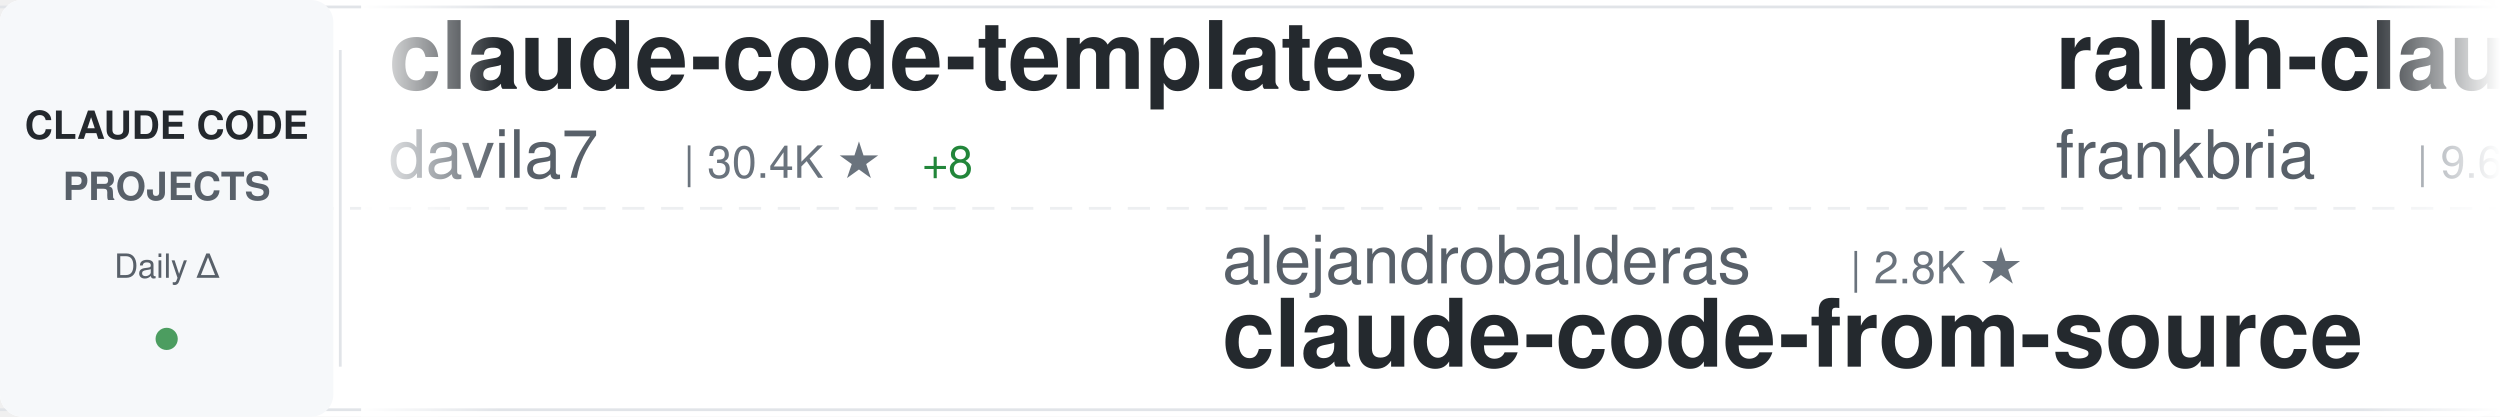
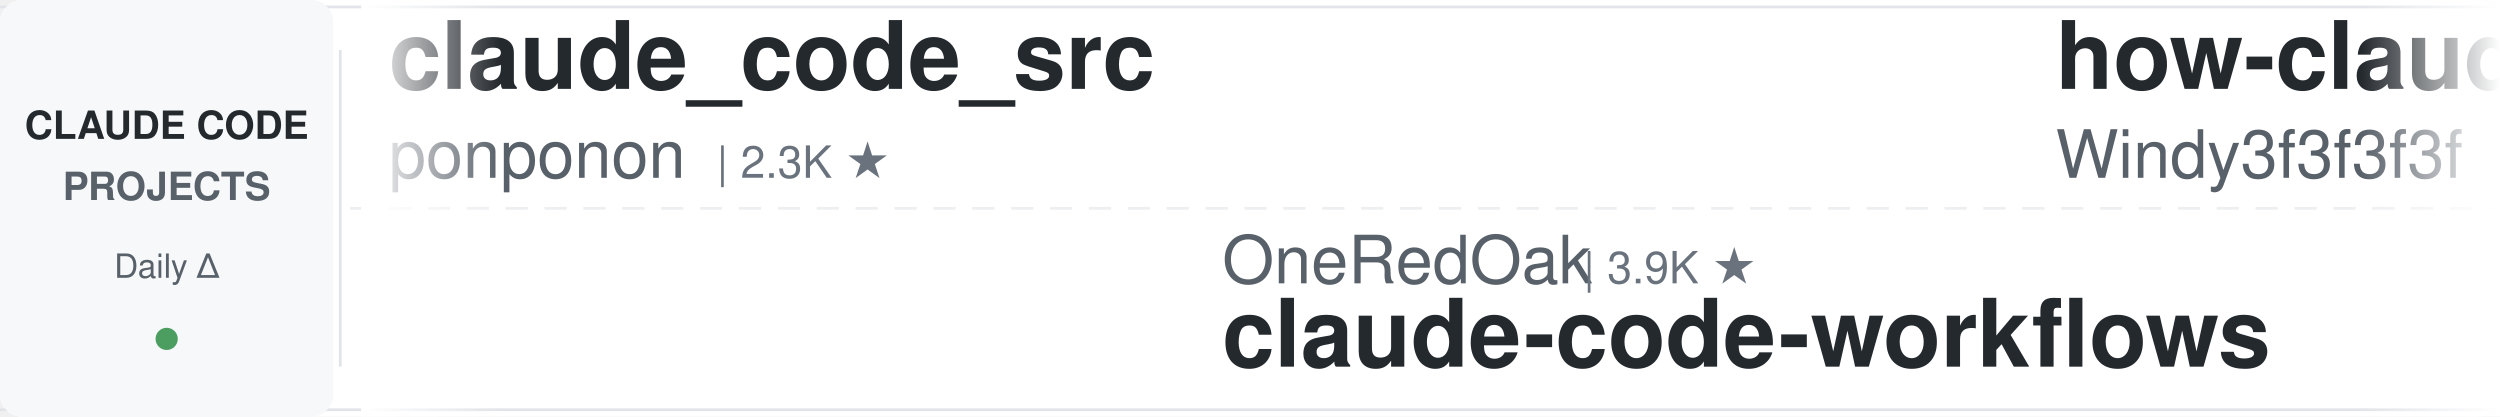
<svg xmlns="http://www.w3.org/2000/svg" width="900" height="150">
  <defs>
    <linearGradient id="awesomeLeftFade" x1="0%" y1="0%" x2="100%" y2="0%">
      <stop offset="0%" style="stop-color:#ffffff;stop-opacity:1" />
      <stop offset="100%" style="stop-color:#ffffff;stop-opacity:0" />
    </linearGradient>
    <linearGradient id="awesomeRightFade" x1="0%" y1="0%" x2="100%" y2="0%">
      <stop offset="0%" style="stop-color:#ffffff;stop-opacity:0" />
      <stop offset="100%" style="stop-color:#ffffff;stop-opacity:1" />
    </linearGradient>
  </defs>
  <rect width="900" height="150" fill="#ffffff" rx="8" />
  <rect x="0" y="2" width="900" height="1" fill="#e1e4e8" />
  <rect x="0" y="147" width="900" height="1" fill="#e1e4e8" />
  <line x1="0" y1="75" x2="900" y2="75" stroke="#e1e4e8" stroke-width="1" stroke-dasharray="8 6" opacity="0.6" />
  <rect x="0" y="0" width="120" height="150" fill="#f6f8fa" rx="8" />
  <text x="60" y="50" font-family="-apple-system, BlinkMacSystemFont, 'Segoe UI', Helvetica, Arial, sans-serif" font-size="14" font-weight="600" fill="#24292e" text-anchor="middle">CLAUDE CODE</text>
  <text x="60" y="72" font-family="-apple-system, BlinkMacSystemFont, 'Segoe UI', Helvetica, Arial, sans-serif" font-size="14" font-weight="600" fill="#586069" text-anchor="middle">PROJECTS</text>
  <text x="60" y="100" font-family="-apple-system, BlinkMacSystemFont, 'Segoe UI', Helvetica, Arial, sans-serif" font-size="12" font-weight="500" fill="#586069" text-anchor="middle">Daily Δ</text>
  <circle cx="60" cy="122" r="4" fill="#22863a" opacity="0.8" />
  <rect x="122" y="18" width="1" height="114" fill="#e1e4e8" />
  <clipPath id="awesomeTickerClip">
    <rect x="130" y="0" width="770" height="150" />
  </clipPath>
  <g clip-path="url(#awesomeTickerClip)">
    <g id="awesomeTickerItems">
      <animateTransform attributeName="transform" attributeType="XML" type="translate" from="0 0" to="-3000 0" dur="54s" repeatCount="indefinite" />
      <g transform="translate(0, 0)">
-         <text x="140" y="32" font-family="-apple-system, BlinkMacSystemFont, 'Segoe UI', Helvetica, Arial, sans-serif" font-size="34" font-weight="600" fill="#24292e">claude-code-templates</text>
-         <text x="140" y="64" font-family="-apple-system, BlinkMacSystemFont, 'Segoe UI', Helvetica, Arial, sans-serif" font-size="24" font-weight="400" fill="#586069">davila7</text>
-         <text x="246" y="64" font-family="-apple-system, BlinkMacSystemFont, 'Segoe UI', Helvetica, Arial, sans-serif" font-size="16" font-weight="500" fill="#6a737d">| 30.4K ★</text>
-         <text x="332" y="64" font-family="-apple-system, BlinkMacSystemFont, 'Segoe UI', Helvetica, Arial, sans-serif" font-size="16" font-weight="500" fill="#22863a"> +8</text>
+         <text x="140" y="32" font-family="-apple-system, BlinkMacSystemFont, 'Segoe UI', Helvetica, Arial, sans-serif" font-size="34" font-weight="600" fill="#24292e">claude_code_src</text>
+         <text x="140" y="64" font-family="-apple-system, BlinkMacSystemFont, 'Segoe UI', Helvetica, Arial, sans-serif" font-size="24" font-weight="400" fill="#586069">ponponon</text>
+         <text x="258" y="64" font-family="-apple-system, BlinkMacSystemFont, 'Segoe UI', Helvetica, Arial, sans-serif" font-size="16" font-weight="500" fill="#6a737d">| 2.3K ★</text>
      </g>
      <g transform="translate(300, 0)">
-         <text x="140" y="102" font-family="-apple-system, BlinkMacSystemFont, 'Segoe UI', Helvetica, Arial, sans-serif" font-size="24" font-weight="400" fill="#586069">alejandrobalderas</text>
-         <text x="366" y="102" font-family="-apple-system, BlinkMacSystemFont, 'Segoe UI', Helvetica, Arial, sans-serif" font-size="16" font-weight="500" fill="#6a737d">| 2.8K ★</text>
-         <text x="140" y="132" font-family="-apple-system, BlinkMacSystemFont, 'Segoe UI', Helvetica, Arial, sans-serif" font-size="34" font-weight="600" fill="#24292e">claude-code-from-source</text>
+         <text x="140" y="102" font-family="-apple-system, BlinkMacSystemFont, 'Segoe UI', Helvetica, Arial, sans-serif" font-size="24" font-weight="400" fill="#586069">OneRedOak</text>
+         <text x="270" y="102" font-family="-apple-system, BlinkMacSystemFont, 'Segoe UI', Helvetica, Arial, sans-serif" font-size="16" font-weight="500" fill="#6a737d">| 3.9K ★</text>
+         <text x="140" y="132" font-family="-apple-system, BlinkMacSystemFont, 'Segoe UI', Helvetica, Arial, sans-serif" font-size="34" font-weight="600" fill="#24292e">claude-code-workflows</text>
      </g>
      <g transform="translate(600, 0)">
-         <text x="140" y="32" font-family="-apple-system, BlinkMacSystemFont, 'Segoe UI', Helvetica, Arial, sans-serif" font-size="34" font-weight="600" fill="#24292e">ralph-claude-code</text>
-         <text x="140" y="64" font-family="-apple-system, BlinkMacSystemFont, 'Segoe UI', Helvetica, Arial, sans-serif" font-size="24" font-weight="400" fill="#586069">frankbria</text>
-         <text x="270" y="64" font-family="-apple-system, BlinkMacSystemFont, 'Segoe UI', Helvetica, Arial, sans-serif" font-size="16" font-weight="500" fill="#6a737d">| 9.6K ★</text>
+         <text x="140" y="32" font-family="-apple-system, BlinkMacSystemFont, 'Segoe UI', Helvetica, Arial, sans-serif" font-size="34" font-weight="600" fill="#24292e">how-claude-code-works</text>
+         <text x="140" y="64" font-family="-apple-system, BlinkMacSystemFont, 'Segoe UI', Helvetica, Arial, sans-serif" font-size="24" font-weight="400" fill="#586069">Windy3f3f3f3f</text>
+         <text x="318" y="64" font-family="-apple-system, BlinkMacSystemFont, 'Segoe UI', Helvetica, Arial, sans-serif" font-size="16" font-weight="500" fill="#6a737d">| 3.5K ★</text>
+         <text x="395" y="64" font-family="-apple-system, BlinkMacSystemFont, 'Segoe UI', Helvetica, Arial, sans-serif" font-size="16" font-weight="500" fill="#22863a"> +1</text>
      </g>
      <g transform="translate(900, 0)">
-         <text x="140" y="102" font-family="-apple-system, BlinkMacSystemFont, 'Segoe UI', Helvetica, Arial, sans-serif" font-size="24" font-weight="400" fill="#586069">anthropics</text>
-         <text x="282" y="102" font-family="-apple-system, BlinkMacSystemFont, 'Segoe UI', Helvetica, Arial, sans-serif" font-size="16" font-weight="500" fill="#6a737d">| 8.7K ★</text>
-         <text x="359" y="102" font-family="-apple-system, BlinkMacSystemFont, 'Segoe UI', Helvetica, Arial, sans-serif" font-size="16" font-weight="500" fill="#22863a"> +3</text>
-         <text x="140" y="132" font-family="-apple-system, BlinkMacSystemFont, 'Segoe UI', Helvetica, Arial, sans-serif" font-size="34" font-weight="600" fill="#24292e">claude-code-action</text>
+         <text x="140" y="102" font-family="-apple-system, BlinkMacSystemFont, 'Segoe UI', Helvetica, Arial, sans-serif" font-size="24" font-weight="400" fill="#586069">AICoderTudou</text>
+         <text x="306" y="102" font-family="-apple-system, BlinkMacSystemFont, 'Segoe UI', Helvetica, Arial, sans-serif" font-size="16" font-weight="500" fill="#6a737d">| 496 ★</text>
+         <text x="140" y="132" font-family="-apple-system, BlinkMacSystemFont, 'Segoe UI', Helvetica, Arial, sans-serif" font-size="34" font-weight="600" fill="#24292e">claude-code-tudou</text>
      </g>
      <g transform="translate(1200, 0)">
-         <text x="140" y="32" font-family="-apple-system, BlinkMacSystemFont, 'Segoe UI', Helvetica, Arial, sans-serif" font-size="34" font-weight="600" fill="#24292e">claude-code-source</text>
-         <text x="140" y="64" font-family="-apple-system, BlinkMacSystemFont, 'Segoe UI', Helvetica, Arial, sans-serif" font-size="24" font-weight="400" fill="#586069">JrCx7scC</text>
-         <text x="258" y="64" font-family="-apple-system, BlinkMacSystemFont, 'Segoe UI', Helvetica, Arial, sans-serif" font-size="16" font-weight="500" fill="#6a737d">| 374 ★</text>
+         <text x="140" y="32" font-family="-apple-system, BlinkMacSystemFont, 'Segoe UI', Helvetica, Arial, sans-serif" font-size="34" font-weight="600" fill="#24292e">claude-code-rust</text>
+         <text x="140" y="64" font-family="-apple-system, BlinkMacSystemFont, 'Segoe UI', Helvetica, Arial, sans-serif" font-size="24" font-weight="400" fill="#586069">lorryjovens-hub</text>
+         <text x="342" y="64" font-family="-apple-system, BlinkMacSystemFont, 'Segoe UI', Helvetica, Arial, sans-serif" font-size="16" font-weight="500" fill="#6a737d">| 1.7K ★</text>
      </g>
      <g transform="translate(1500, 0)">
-         <text x="140" y="102" font-family="-apple-system, BlinkMacSystemFont, 'Segoe UI', Helvetica, Arial, sans-serif" font-size="24" font-weight="400" fill="#586069">daymade</text>
-         <text x="246" y="102" font-family="-apple-system, BlinkMacSystemFont, 'Segoe UI', Helvetica, Arial, sans-serif" font-size="16" font-weight="500" fill="#6a737d">| 1.3K ★</text>
-         <text x="323" y="102" font-family="-apple-system, BlinkMacSystemFont, 'Segoe UI', Helvetica, Arial, sans-serif" font-size="16" font-weight="500" fill="#22863a"> +1</text>
-         <text x="140" y="132" font-family="-apple-system, BlinkMacSystemFont, 'Segoe UI', Helvetica, Arial, sans-serif" font-size="34" font-weight="600" fill="#24292e">claude-code-skills</text>
+         <text x="140" y="102" font-family="-apple-system, BlinkMacSystemFont, 'Segoe UI', Helvetica, Arial, sans-serif" font-size="24" font-weight="400" fill="#586069">huangjia2019</text>
+         <text x="306" y="102" font-family="-apple-system, BlinkMacSystemFont, 'Segoe UI', Helvetica, Arial, sans-serif" font-size="16" font-weight="500" fill="#6a737d">| 1.1K ★</text>
+         <text x="140" y="132" font-family="-apple-system, BlinkMacSystemFont, 'Segoe UI', Helvetica, Arial, sans-serif" font-size="34" font-weight="600" fill="#24292e">claude-code-engineering</text>
      </g>
      <g transform="translate(1800, 0)">
-         <text x="140" y="32" font-family="-apple-system, BlinkMacSystemFont, 'Segoe UI', Helvetica, Arial, sans-serif" font-size="34" font-weight="600" fill="#24292e">claude-code</text>
-         <text x="140" y="64" font-family="-apple-system, BlinkMacSystemFont, 'Segoe UI', Helvetica, Arial, sans-serif" font-size="24" font-weight="400" fill="#586069">alex000kim</text>
-         <text x="282" y="64" font-family="-apple-system, BlinkMacSystemFont, 'Segoe UI', Helvetica, Arial, sans-serif" font-size="16" font-weight="500" fill="#6a737d">| 233 ★</text>
+         <text x="140" y="32" font-family="-apple-system, BlinkMacSystemFont, 'Segoe UI', Helvetica, Arial, sans-serif" font-size="34" font-weight="600" fill="#24292e">claude-code-reverse</text>
+         <text x="140" y="64" font-family="-apple-system, BlinkMacSystemFont, 'Segoe UI', Helvetica, Arial, sans-serif" font-size="24" font-weight="400" fill="#586069">Yuyz0112</text>
+         <text x="258" y="64" font-family="-apple-system, BlinkMacSystemFont, 'Segoe UI', Helvetica, Arial, sans-serif" font-size="16" font-weight="500" fill="#6a737d">| 2.4K ★</text>
      </g>
      <g transform="translate(2100, 0)">
-         <text x="140" y="102" font-family="-apple-system, BlinkMacSystemFont, 'Segoe UI', Helvetica, Arial, sans-serif" font-size="24" font-weight="400" fill="#586069">Piebald-AI</text>
-         <text x="282" y="102" font-family="-apple-system, BlinkMacSystemFont, 'Segoe UI', Helvetica, Arial, sans-serif" font-size="16" font-weight="500" fill="#6a737d">| 12.4K ★</text>
-         <text x="368" y="102" font-family="-apple-system, BlinkMacSystemFont, 'Segoe UI', Helvetica, Arial, sans-serif" font-size="16" font-weight="500" fill="#22863a"> +1</text>
-         <text x="140" y="132" font-family="-apple-system, BlinkMacSystemFont, 'Segoe UI', Helvetica, Arial, sans-serif" font-size="34" font-weight="600" fill="#24292e">claude-code-system-promp...</text>
+         <text x="140" y="102" font-family="-apple-system, BlinkMacSystemFont, 'Segoe UI', Helvetica, Arial, sans-serif" font-size="24" font-weight="400" fill="#586069">rohitg00</text>
+         <text x="258" y="102" font-family="-apple-system, BlinkMacSystemFont, 'Segoe UI', Helvetica, Arial, sans-serif" font-size="16" font-weight="500" fill="#6a737d">| 2.5K ★</text>
+         <text x="335" y="102" font-family="-apple-system, BlinkMacSystemFont, 'Segoe UI', Helvetica, Arial, sans-serif" font-size="16" font-weight="500" fill="#22863a"> +1</text>
+         <text x="140" y="132" font-family="-apple-system, BlinkMacSystemFont, 'Segoe UI', Helvetica, Arial, sans-serif" font-size="34" font-weight="600" fill="#24292e">awesome-claude-code-tool...</text>
      </g>
      <g transform="translate(2400, 0)">
-         <text x="140" y="32" font-family="-apple-system, BlinkMacSystemFont, 'Segoe UI', Helvetica, Arial, sans-serif" font-size="34" font-weight="600" fill="#24292e">claude-code-settings</text>
-         <text x="140" y="64" font-family="-apple-system, BlinkMacSystemFont, 'Segoe UI', Helvetica, Arial, sans-serif" font-size="24" font-weight="400" fill="#586069">feiskyer</text>
-         <text x="258" y="64" font-family="-apple-system, BlinkMacSystemFont, 'Segoe UI', Helvetica, Arial, sans-serif" font-size="16" font-weight="500" fill="#6a737d">| 1.6K ★</text>
-         <text x="335" y="64" font-family="-apple-system, BlinkMacSystemFont, 'Segoe UI', Helvetica, Arial, sans-serif" font-size="16" font-weight="500" fill="#22863a"> +3</text>
+         <text x="140" y="32" font-family="-apple-system, BlinkMacSystemFont, 'Segoe UI', Helvetica, Arial, sans-serif" font-size="34" font-weight="600" fill="#24292e">claude-code-local</text>
+         <text x="140" y="64" font-family="-apple-system, BlinkMacSystemFont, 'Segoe UI', Helvetica, Arial, sans-serif" font-size="24" font-weight="400" fill="#586069">nicedreamzapp</text>
+         <text x="318" y="64" font-family="-apple-system, BlinkMacSystemFont, 'Segoe UI', Helvetica, Arial, sans-serif" font-size="16" font-weight="500" fill="#6a737d">| 3.2K ★</text>
+         <text x="395" y="64" font-family="-apple-system, BlinkMacSystemFont, 'Segoe UI', Helvetica, Arial, sans-serif" font-size="16" font-weight="500" fill="#22863a"> +2</text>
      </g>
      <g transform="translate(2700, 0)">
-         <text x="140" y="102" font-family="-apple-system, BlinkMacSystemFont, 'Segoe UI', Helvetica, Arial, sans-serif" font-size="24" font-weight="400" fill="#586069">ding113</text>
-         <text x="246" y="102" font-family="-apple-system, BlinkMacSystemFont, 'Segoe UI', Helvetica, Arial, sans-serif" font-size="16" font-weight="500" fill="#6a737d">| 3.3K ★</text>
-         <text x="323" y="102" font-family="-apple-system, BlinkMacSystemFont, 'Segoe UI', Helvetica, Arial, sans-serif" font-size="16" font-weight="500" fill="#22863a"> +1</text>
-         <text x="140" y="132" font-family="-apple-system, BlinkMacSystemFont, 'Segoe UI', Helvetica, Arial, sans-serif" font-size="34" font-weight="600" fill="#24292e">claude-code-hub</text>
+         <text x="140" y="102" font-family="-apple-system, BlinkMacSystemFont, 'Segoe UI', Helvetica, Arial, sans-serif" font-size="24" font-weight="400" fill="#586069">Maciek-roboblog</text>
+         <text x="342" y="102" font-family="-apple-system, BlinkMacSystemFont, 'Segoe UI', Helvetica, Arial, sans-serif" font-size="16" font-weight="500" fill="#6a737d">| 8.7K ★</text>
+         <text x="419" y="102" font-family="-apple-system, BlinkMacSystemFont, 'Segoe UI', Helvetica, Arial, sans-serif" font-size="16" font-weight="500" fill="#22863a"> +2</text>
+         <text x="140" y="132" font-family="-apple-system, BlinkMacSystemFont, 'Segoe UI', Helvetica, Arial, sans-serif" font-size="34" font-weight="600" fill="#24292e">Claude-Code-Usage-Monito...</text>
      </g>
      <g transform="translate(3000, 0)">
-         <text x="140" y="32" font-family="-apple-system, BlinkMacSystemFont, 'Segoe UI', Helvetica, Arial, sans-serif" font-size="34" font-weight="600" fill="#24292e">claude-code-templates</text>
-         <text x="140" y="64" font-family="-apple-system, BlinkMacSystemFont, 'Segoe UI', Helvetica, Arial, sans-serif" font-size="24" font-weight="400" fill="#586069">davila7</text>
-         <text x="246" y="64" font-family="-apple-system, BlinkMacSystemFont, 'Segoe UI', Helvetica, Arial, sans-serif" font-size="16" font-weight="500" fill="#6a737d">| 30.4K ★</text>
-         <text x="332" y="64" font-family="-apple-system, BlinkMacSystemFont, 'Segoe UI', Helvetica, Arial, sans-serif" font-size="16" font-weight="500" fill="#22863a"> +8</text>
+         <text x="140" y="32" font-family="-apple-system, BlinkMacSystemFont, 'Segoe UI', Helvetica, Arial, sans-serif" font-size="34" font-weight="600" fill="#24292e">claude_code_src</text>
+         <text x="140" y="64" font-family="-apple-system, BlinkMacSystemFont, 'Segoe UI', Helvetica, Arial, sans-serif" font-size="24" font-weight="400" fill="#586069">ponponon</text>
+         <text x="258" y="64" font-family="-apple-system, BlinkMacSystemFont, 'Segoe UI', Helvetica, Arial, sans-serif" font-size="16" font-weight="500" fill="#6a737d">| 2.3K ★</text>
      </g>
      <g transform="translate(3300, 0)">
-         <text x="140" y="102" font-family="-apple-system, BlinkMacSystemFont, 'Segoe UI', Helvetica, Arial, sans-serif" font-size="24" font-weight="400" fill="#586069">alejandrobalderas</text>
-         <text x="366" y="102" font-family="-apple-system, BlinkMacSystemFont, 'Segoe UI', Helvetica, Arial, sans-serif" font-size="16" font-weight="500" fill="#6a737d">| 2.8K ★</text>
-         <text x="140" y="132" font-family="-apple-system, BlinkMacSystemFont, 'Segoe UI', Helvetica, Arial, sans-serif" font-size="34" font-weight="600" fill="#24292e">claude-code-from-source</text>
+         <text x="140" y="102" font-family="-apple-system, BlinkMacSystemFont, 'Segoe UI', Helvetica, Arial, sans-serif" font-size="24" font-weight="400" fill="#586069">OneRedOak</text>
+         <text x="270" y="102" font-family="-apple-system, BlinkMacSystemFont, 'Segoe UI', Helvetica, Arial, sans-serif" font-size="16" font-weight="500" fill="#6a737d">| 3.9K ★</text>
+         <text x="140" y="132" font-family="-apple-system, BlinkMacSystemFont, 'Segoe UI', Helvetica, Arial, sans-serif" font-size="34" font-weight="600" fill="#24292e">claude-code-workflows</text>
      </g>
      <g transform="translate(3600, 0)">
-         <text x="140" y="32" font-family="-apple-system, BlinkMacSystemFont, 'Segoe UI', Helvetica, Arial, sans-serif" font-size="34" font-weight="600" fill="#24292e">ralph-claude-code</text>
-         <text x="140" y="64" font-family="-apple-system, BlinkMacSystemFont, 'Segoe UI', Helvetica, Arial, sans-serif" font-size="24" font-weight="400" fill="#586069">frankbria</text>
-         <text x="270" y="64" font-family="-apple-system, BlinkMacSystemFont, 'Segoe UI', Helvetica, Arial, sans-serif" font-size="16" font-weight="500" fill="#6a737d">| 9.6K ★</text>
+         <text x="140" y="32" font-family="-apple-system, BlinkMacSystemFont, 'Segoe UI', Helvetica, Arial, sans-serif" font-size="34" font-weight="600" fill="#24292e">how-claude-code-works</text>
+         <text x="140" y="64" font-family="-apple-system, BlinkMacSystemFont, 'Segoe UI', Helvetica, Arial, sans-serif" font-size="24" font-weight="400" fill="#586069">Windy3f3f3f3f</text>
+         <text x="318" y="64" font-family="-apple-system, BlinkMacSystemFont, 'Segoe UI', Helvetica, Arial, sans-serif" font-size="16" font-weight="500" fill="#6a737d">| 3.5K ★</text>
+         <text x="395" y="64" font-family="-apple-system, BlinkMacSystemFont, 'Segoe UI', Helvetica, Arial, sans-serif" font-size="16" font-weight="500" fill="#22863a"> +1</text>
      </g>
      <g transform="translate(3900, 0)">
-         <text x="140" y="102" font-family="-apple-system, BlinkMacSystemFont, 'Segoe UI', Helvetica, Arial, sans-serif" font-size="24" font-weight="400" fill="#586069">anthropics</text>
-         <text x="282" y="102" font-family="-apple-system, BlinkMacSystemFont, 'Segoe UI', Helvetica, Arial, sans-serif" font-size="16" font-weight="500" fill="#6a737d">| 8.7K ★</text>
-         <text x="359" y="102" font-family="-apple-system, BlinkMacSystemFont, 'Segoe UI', Helvetica, Arial, sans-serif" font-size="16" font-weight="500" fill="#22863a"> +3</text>
-         <text x="140" y="132" font-family="-apple-system, BlinkMacSystemFont, 'Segoe UI', Helvetica, Arial, sans-serif" font-size="34" font-weight="600" fill="#24292e">claude-code-action</text>
+         <text x="140" y="102" font-family="-apple-system, BlinkMacSystemFont, 'Segoe UI', Helvetica, Arial, sans-serif" font-size="24" font-weight="400" fill="#586069">AICoderTudou</text>
+         <text x="306" y="102" font-family="-apple-system, BlinkMacSystemFont, 'Segoe UI', Helvetica, Arial, sans-serif" font-size="16" font-weight="500" fill="#6a737d">| 496 ★</text>
+         <text x="140" y="132" font-family="-apple-system, BlinkMacSystemFont, 'Segoe UI', Helvetica, Arial, sans-serif" font-size="34" font-weight="600" fill="#24292e">claude-code-tudou</text>
      </g>
    </g>
  </g>
  <rect x="130" y="0" width="50" height="150" fill="url(#awesomeLeftFade)" />
  <rect x="850" y="0" width="50" height="150" fill="url(#awesomeRightFade)" />
</svg>
